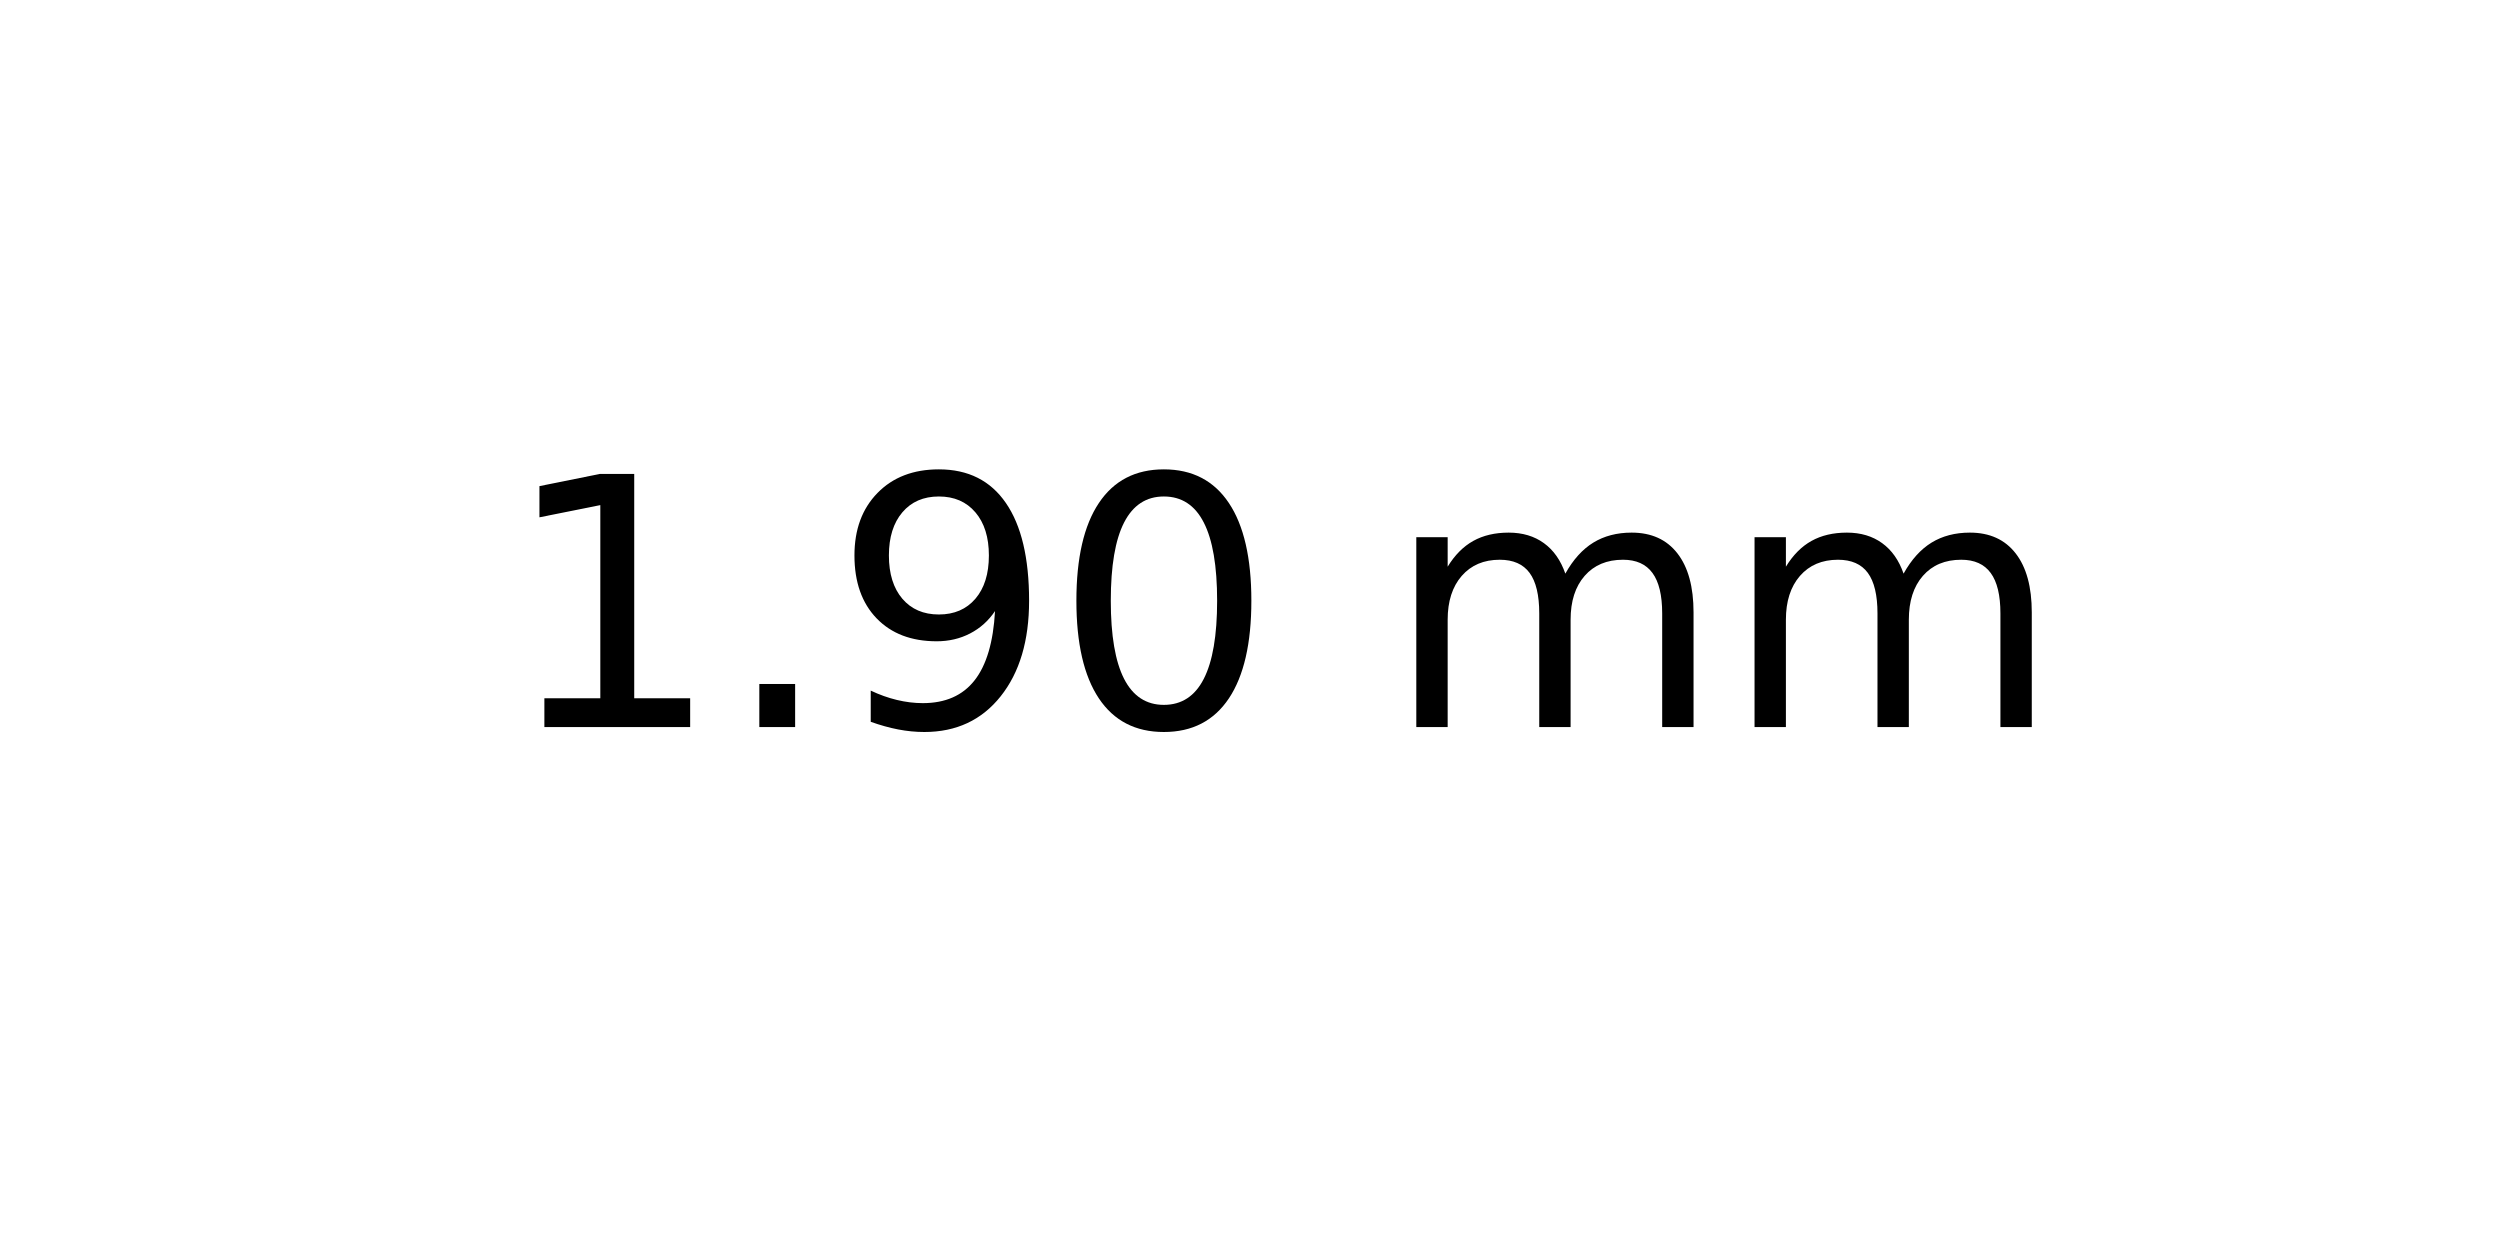
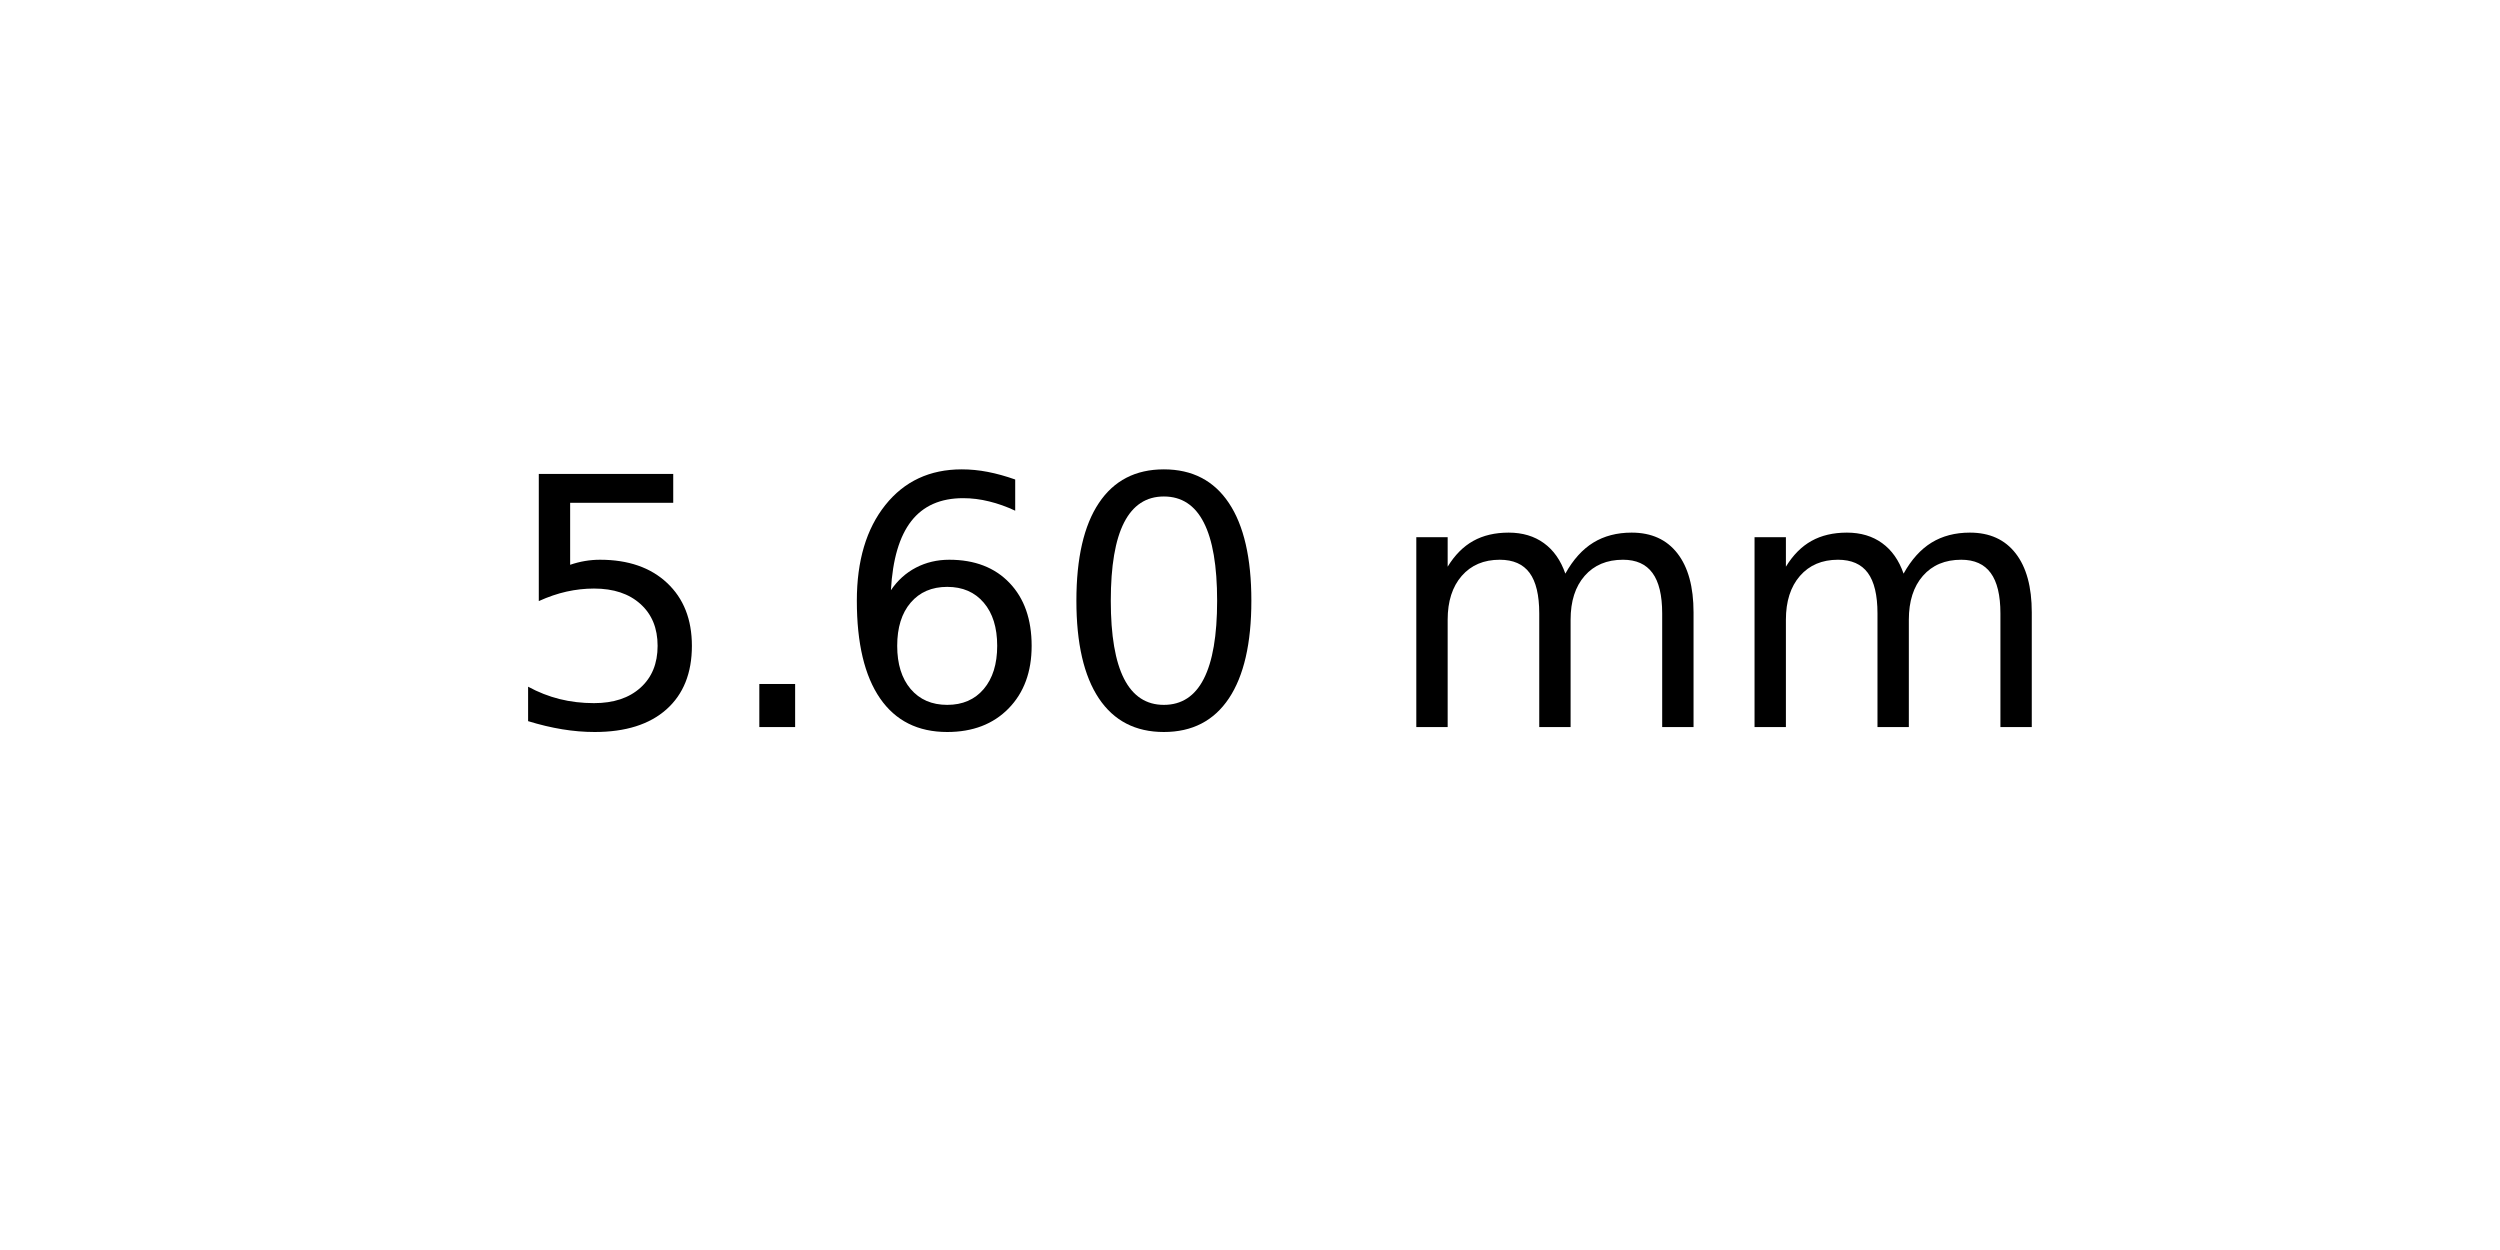
<svg xmlns="http://www.w3.org/2000/svg" xmlns:xlink="http://www.w3.org/1999/xlink" width="72pt" height="36pt" viewBox="0 0 72 36" version="1.1">
  <defs>
    <style type="text/css">*{stroke-linejoin: round; stroke-linecap: butt}</style>
  </defs>
  <g id="figure_1">
    <g id="axes_1">
      <g id="text_1">
        <g transform="translate(14.4375 20.93937) scale(0.1 -0.1)">
          <defs>
-             <path id="DejaVuSans-31" d="M 794 531  L 1825 531  L 1825 4091  L 703 3866  L 703 4441  L 1819 4666  L 2450 4666  L 2450 531  L 3481 531  L 3481 0  L 794 0  L 794 531  z " transform="scale(0.015625)" />
+             <path id="DejaVuSans-35" d="M 691 4666  L 3169 4666  L 3169 4134  L 1269 4134  L 1269 2991  Q 1406 3038 1543 3061  Q 1681 3084 1819 3084  Q 2600 3084 3056 2656  Q 3513 2228 3513 1497  Q 3513 744 3044 326  Q 2575 -91 1722 -91  Q 1428 -91 1123 -41  Q 819 9 494 109  L 494 744  Q 775 591 1075 516  Q 1375 441 1709 441  Q 2250 441 2565 725  Q 2881 1009 2881 1497  Q 2881 1984 2565 2268  Q 2250 2553 1709 2553  Q 1456 2553 1204 2497  Q 953 2441 691 2322  L 691 4666  z " transform="scale(0.015625)" />
            <path id="DejaVuSans-2e" d="M 684 794  L 1344 794  L 1344 0  L 684 0  L 684 794  z " transform="scale(0.015625)" />
-             <path id="DejaVuSans-39" d="M 703 97  L 703 672  Q 941 559 1184 500  Q 1428 441 1663 441  Q 2288 441 2617 861  Q 2947 1281 2994 2138  Q 2813 1869 2534 1725  Q 2256 1581 1919 1581  Q 1219 1581 811 2004  Q 403 2428 403 3163  Q 403 3881 828 4315  Q 1253 4750 1959 4750  Q 2769 4750 3195 4129  Q 3622 3509 3622 2328  Q 3622 1225 3098 567  Q 2575 -91 1691 -91  Q 1453 -91 1209 -44  Q 966 3 703 97  z M 1959 2075  Q 2384 2075 2632 2365  Q 2881 2656 2881 3163  Q 2881 3666 2632 3958  Q 2384 4250 1959 4250  Q 1534 4250 1286 3958  Q 1038 3666 1038 3163  Q 1038 2656 1286 2365  Q 1534 2075 1959 2075  z " transform="scale(0.015625)" />
+             <path id="DejaVuSans-36" d="M 2113 2584  Q 1688 2584 1439 2293  Q 1191 2003 1191 1497  Q 1191 994 1439 701  Q 1688 409 2113 409  Q 2538 409 2786 701  Q 3034 994 3034 1497  Q 3034 2003 2786 2293  Q 2538 2584 2113 2584  z M 3366 4563  L 3366 3988  Q 3128 4100 2886 4159  Q 2644 4219 2406 4219  Q 1781 4219 1451 3797  Q 1122 3375 1075 2522  Q 1259 2794 1537 2939  Q 1816 3084 2150 3084  Q 2853 3084 3261 2657  Q 3669 2231 3669 1497  Q 3669 778 3244 343  Q 2819 -91 2113 -91  Q 1303 -91 875 529  Q 447 1150 447 2328  Q 447 3434 972 4092  Q 1497 4750 2381 4750  Q 2619 4750 2861 4703  Q 3103 4656 3366 4563  z " transform="scale(0.015625)" />
            <path id="DejaVuSans-30" d="M 2034 4250  Q 1547 4250 1301 3770  Q 1056 3291 1056 2328  Q 1056 1369 1301 889  Q 1547 409 2034 409  Q 2525 409 2770 889  Q 3016 1369 3016 2328  Q 3016 3291 2770 3770  Q 2525 4250 2034 4250  z M 2034 4750  Q 2819 4750 3233 4129  Q 3647 3509 3647 2328  Q 3647 1150 3233 529  Q 2819 -91 2034 -91  Q 1250 -91 836 529  Q 422 1150 422 2328  Q 422 3509 836 4129  Q 1250 4750 2034 4750  z " transform="scale(0.015625)" />
            <path id="DejaVuSans-20" transform="scale(0.015625)" />
            <path id="DejaVuSans-6d" d="M 3328 2828  Q 3544 3216 3844 3400  Q 4144 3584 4550 3584  Q 5097 3584 5394 3201  Q 5691 2819 5691 2113  L 5691 0  L 5113 0  L 5113 2094  Q 5113 2597 4934 2840  Q 4756 3084 4391 3084  Q 3944 3084 3684 2787  Q 3425 2491 3425 1978  L 3425 0  L 2847 0  L 2847 2094  Q 2847 2600 2669 2842  Q 2491 3084 2119 3084  Q 1678 3084 1418 2786  Q 1159 2488 1159 1978  L 1159 0  L 581 0  L 581 3500  L 1159 3500  L 1159 2956  Q 1356 3278 1631 3431  Q 1906 3584 2284 3584  Q 2666 3584 2933 3390  Q 3200 3197 3328 2828  z " transform="scale(0.015625)" />
          </defs>
-           <use xlink:href="#DejaVuSans-31" />
+           <use xlink:href="#DejaVuSans-35" />
          <use xlink:href="#DejaVuSans-2e" x="63.623" />
-           <use xlink:href="#DejaVuSans-39" x="95.41" />
+           <use xlink:href="#DejaVuSans-36" x="95.41" />
          <use xlink:href="#DejaVuSans-30" x="159.033" />
          <use xlink:href="#DejaVuSans-20" x="222.656" />
          <use xlink:href="#DejaVuSans-6d" x="254.443" />
          <use xlink:href="#DejaVuSans-6d" x="351.855" />
        </g>
      </g>
    </g>
  </g>
</svg>
